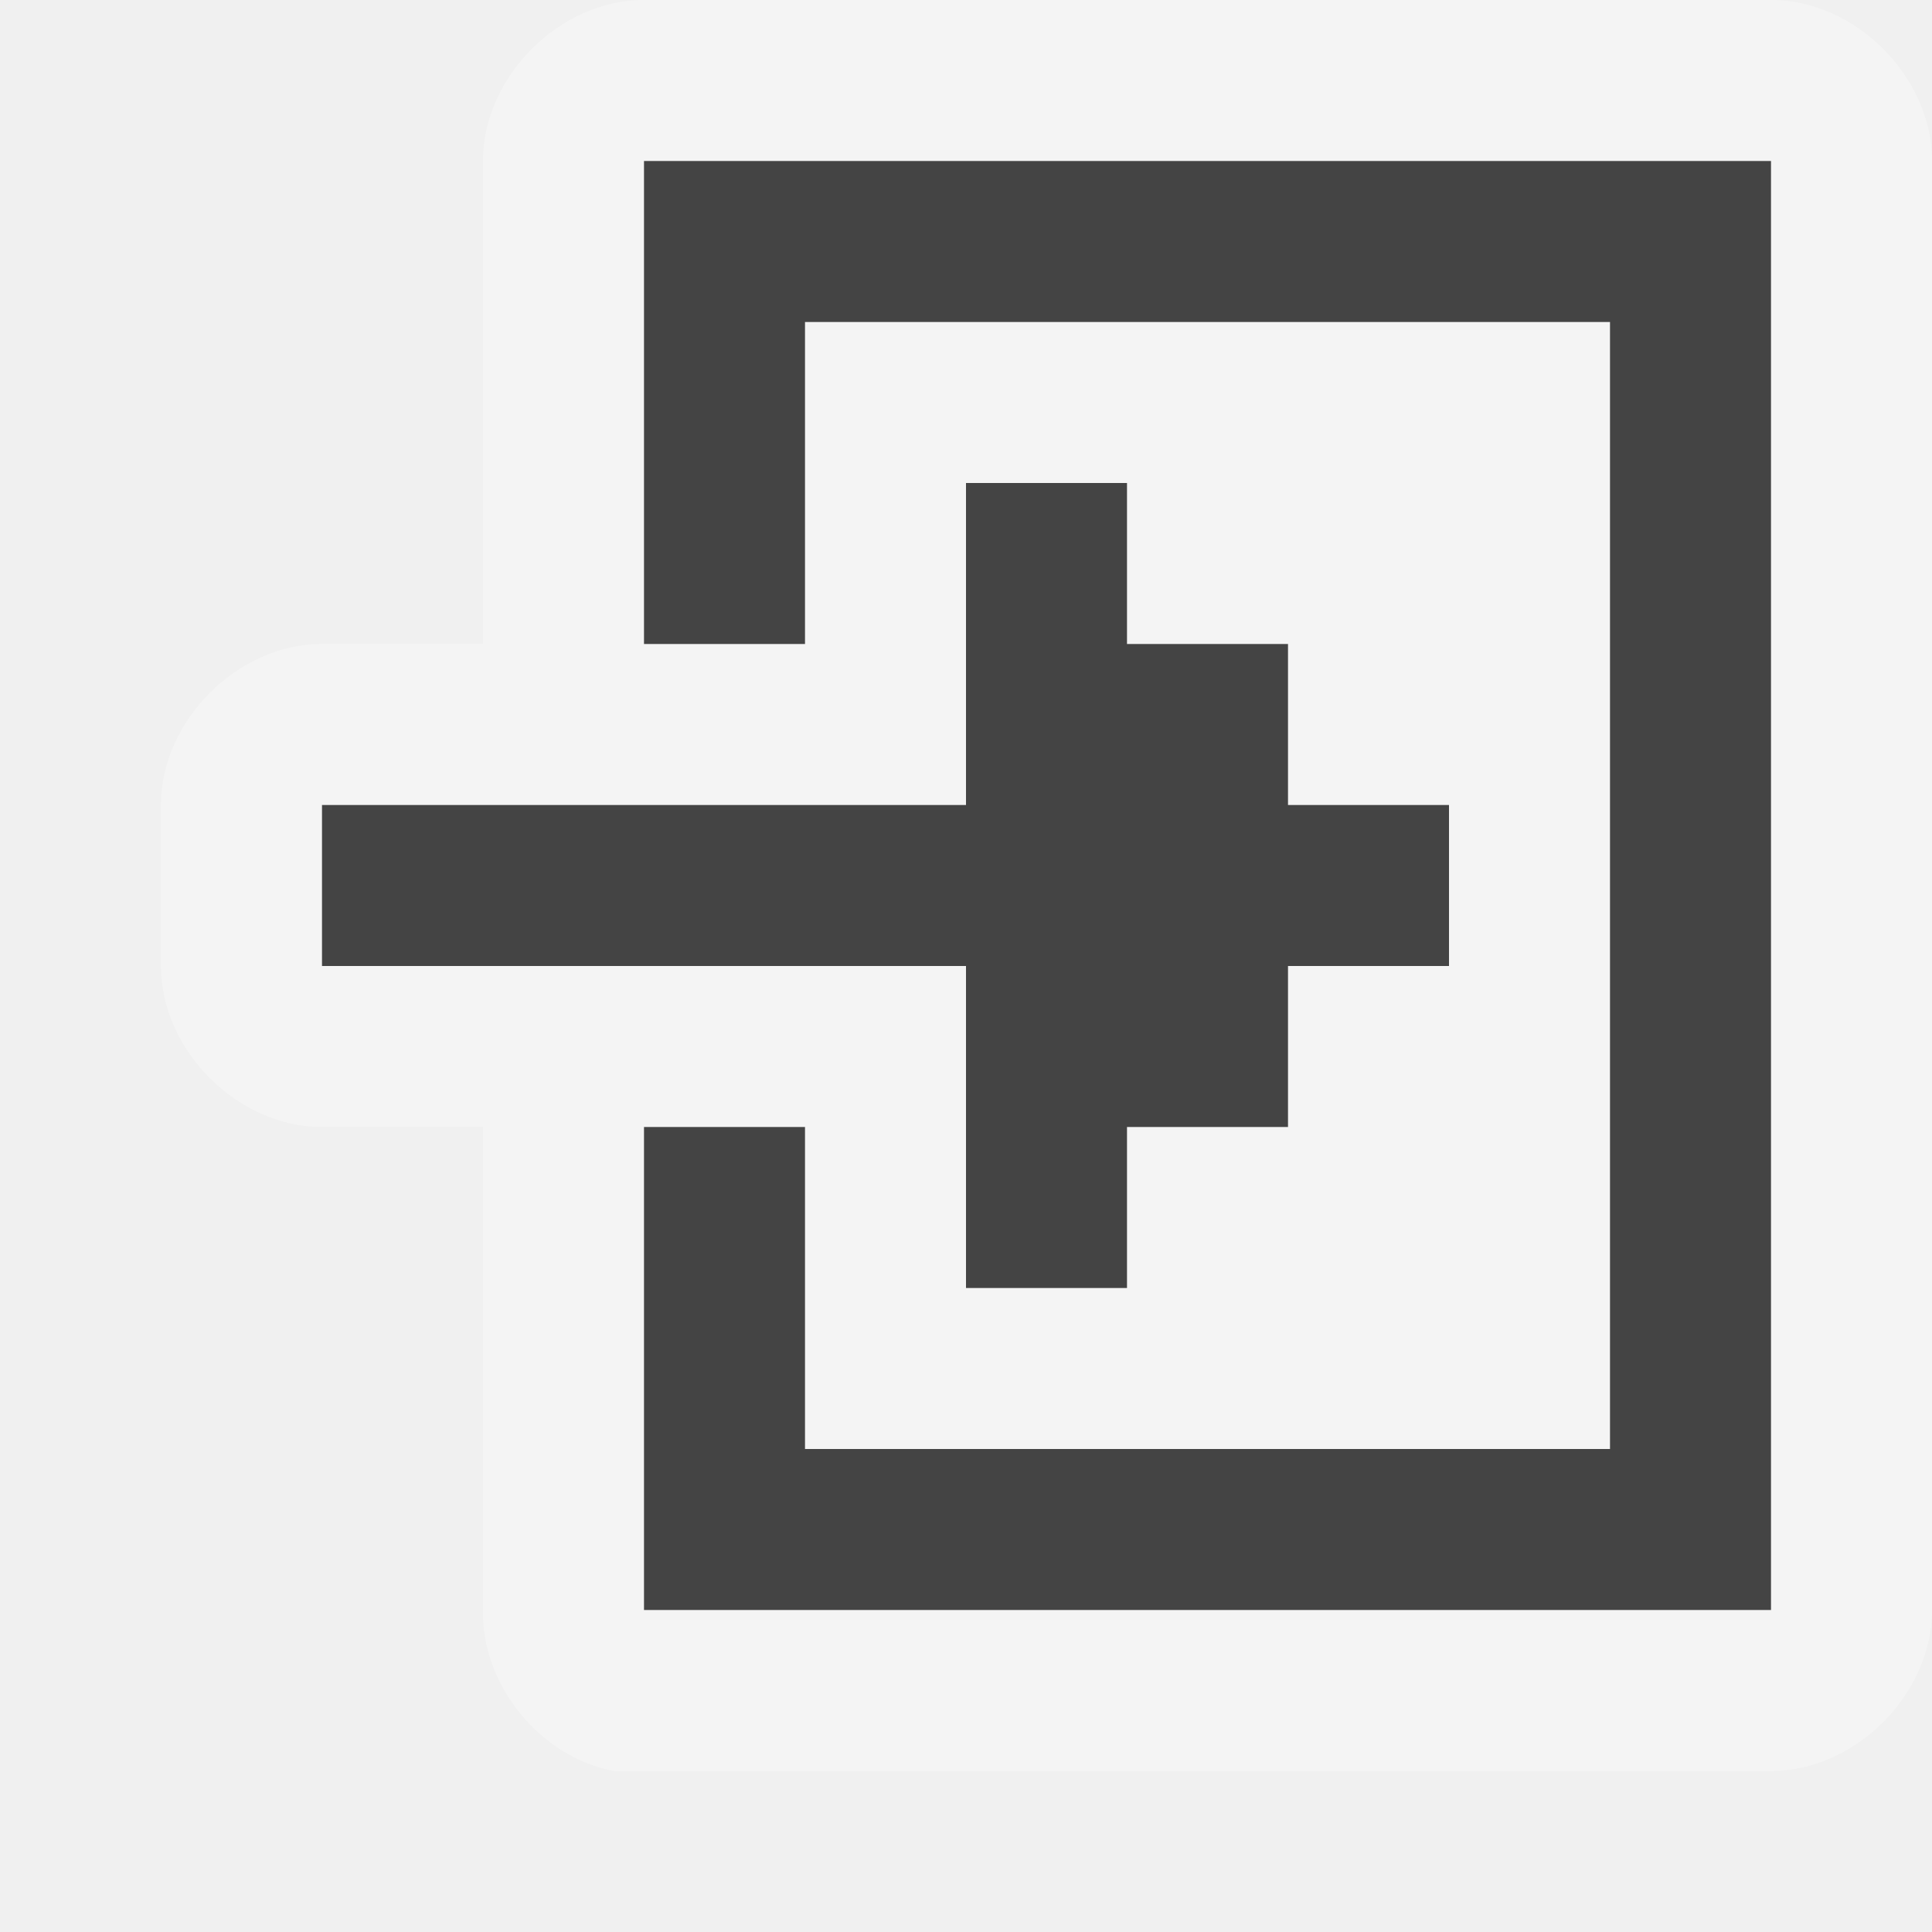
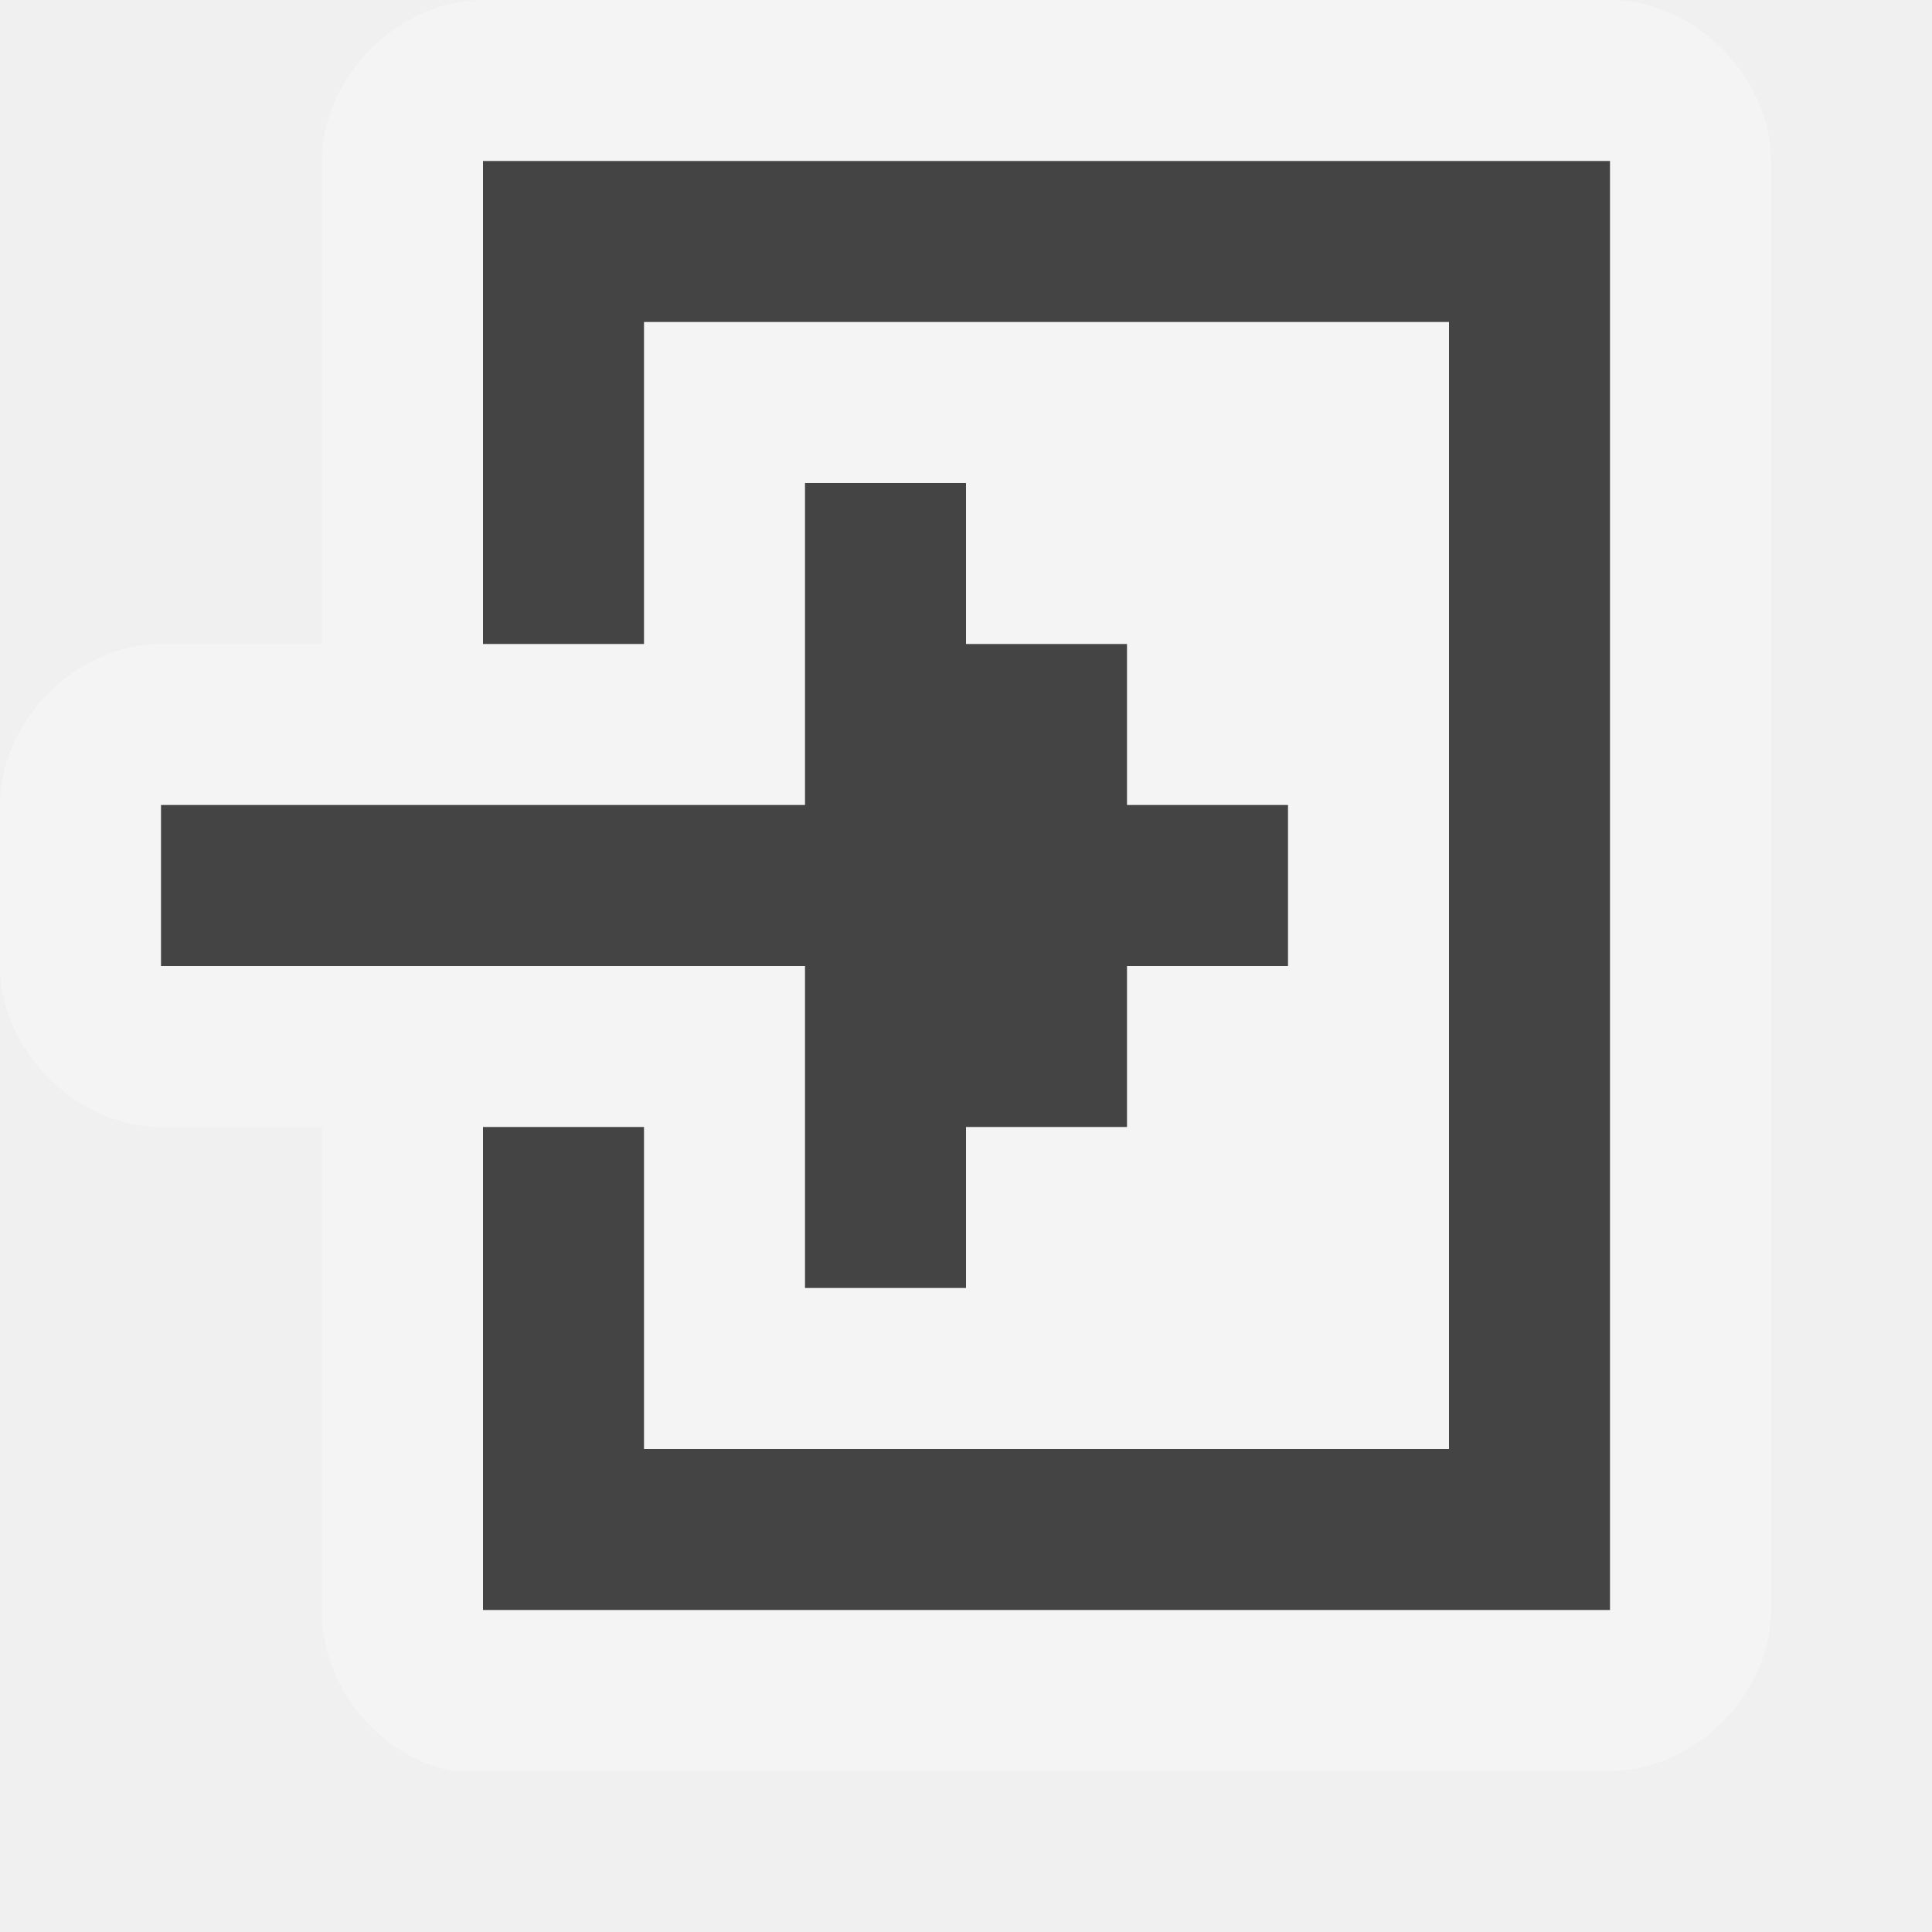
<svg xmlns="http://www.w3.org/2000/svg" width="12" height="12" id="svg4764" version="1.1">
  <defs id="defs4766" />
  <g id="layer1" transform="translate(0,-1040.362)">
-     <path style="font-size:medium;font-style:normal;font-variant:normal;font-weight:normal;font-stretch:normal;text-indent:0;text-align:start;text-decoration:none;line-height:normal;letter-spacing:normal;word-spacing:normal;text-transform:none;direction:ltr;block-progression:tb;writing-mode:lr-tb;text-anchor:start;baseline-shift:baseline;color:#000000;fill:#ffffff;fill-opacity:1;stroke:none;stroke-width:2;marker:none;visibility:visible;display:inline;overflow:visible;enable-background:accumulate;font-family:Sans;-inkscape-font-specification:Sans;opacity:0.3" d="m 3.812,1051.362 c -0.458,-0.088 -0.821,-0.533 -0.812,-1 l 0,-3 -1,0 c -0.524,-10e-5 -1,-0.476 -1,-1 l 0,-1 c 5.24e-5,-0.524 0.476,-1 1,-1 l 1,0 0,-3 c 5.24e-5,-0.524 0.476,-1 1,-1 l 7,0 c 0.524,10e-5 1,0.476 1,1 l 0,9 c -5.2e-5,0.524 -0.476,1 -1,1 -2.389,0 -4.812,0 -7.188,0 z" id="path3025" />
-     <path style="fill:#444444;stroke:none" d="M 4 1 L 4 4 L 5 4 L 5 2 L 10 2 L 10 9 L 5 9 L 5 7 L 4 7 L 4 10 L 11 10 L 11 1 L 4 1 z " transform="translate(0,1040.362)" id="rect3955" />
-     <path style="font-size:medium;font-style:normal;font-variant:normal;font-weight:normal;font-stretch:normal;text-indent:0;text-align:start;text-decoration:none;line-height:normal;letter-spacing:normal;word-spacing:normal;text-transform:none;direction:ltr;block-progression:tb;writing-mode:lr-tb;text-anchor:start;baseline-shift:baseline;color:#000000;fill:#444444;fill-opacity:1;fill-rule:nonzero;stroke:none;stroke-width:2.745;marker:none;visibility:visible;display:inline;overflow:visible;enable-background:accumulate;font-family:Sans;-inkscape-font-specification:Sans" d="M 6 3 L 6 5 L 2 5 L 2 6 L 6 6 L 6 8 L 7 8 L 7 7 L 8 7 L 8 6 L 9 6 L 9 5 L 8 5 L 8 4 L 7 4 L 7 3 L 6 3 z " transform="translate(0,1040.362)" id="path3961" />
+     <path style="font-size:medium;font-style:normal;font-variant:normal;font-weight:normal;font-stretch:normal;text-indent:0;text-align:start;text-decoration:none;line-height:normal;letter-spacing:normal;word-spacing:normal;text-transform:none;direction:ltr;block-progression:tb;writing-mode:lr-tb;text-anchor:start;baseline-shift:baseline;opacity:0.3;color:#000000;fill:#ffffff;fill-opacity:1;stroke:none;stroke-width:2;marker:none;visibility:visible;display:inline;overflow:visible;enable-background:accumulate;font-family:Sans;-inkscape-font-specification:Sans" d="m 2.812,1051.362 c -0.458,-0.088 -0.821,-0.533 -0.812,-1 l 0,-3 -1,0 c -0.524,-10e-5 -1,-0.476 -1,-1 l 0,-1 c 5.24e-5,-0.524 0.476,-1 1,-1 l 1,0 0,-3 c 5.24e-5,-0.524 0.476,-1 1,-1 l 7,0 c 0.524,10e-5 1,0.476 1,1 l 0,9 c -5.2e-5,0.524 -0.476,1 -1,1 -2.389,0 -4.812,0 -7.188,0 z" id="path3025" />
+     <path style="fill:#444444;stroke:none" d="m 3,1041.362 0,3 1,0 0,-2 5,0 0,7 -5,0 0,-2 -1,0 0,3 7,0 0,-9 -7,0 z" id="rect3955" />
+     <path style="font-size:medium;font-style:normal;font-variant:normal;font-weight:normal;font-stretch:normal;text-indent:0;text-align:start;text-decoration:none;line-height:normal;letter-spacing:normal;word-spacing:normal;text-transform:none;direction:ltr;block-progression:tb;writing-mode:lr-tb;text-anchor:start;baseline-shift:baseline;color:#000000;fill:#444444;fill-opacity:1;fill-rule:nonzero;stroke:none;stroke-width:2.745;marker:none;visibility:visible;display:inline;overflow:visible;enable-background:accumulate;font-family:Sans;-inkscape-font-specification:Sans" d="m 5,1043.362 0,2 -4,0 0,1 4,0 0,2 1,0 0,-1 1,0 0,-1 1,0 0,-1 -1,0 0,-1 -1,0 0,-1 -1,0 z" id="path3961" />
  </g>
</svg>
